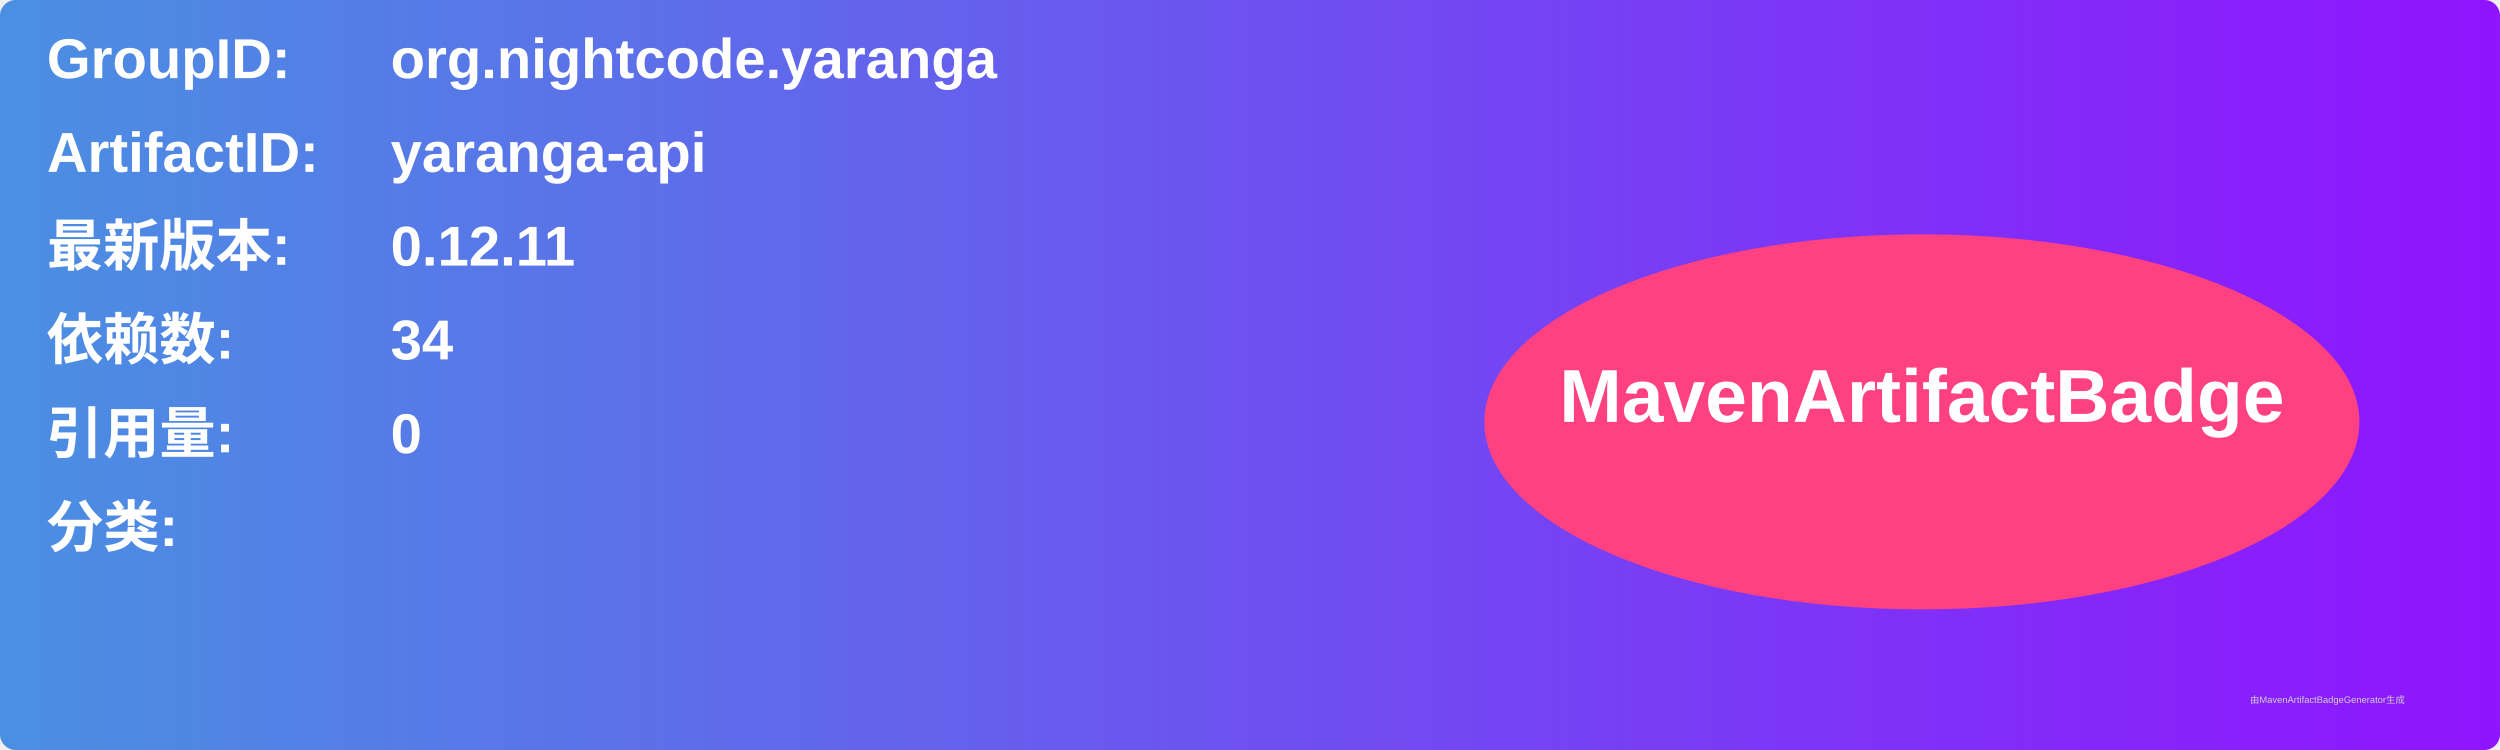
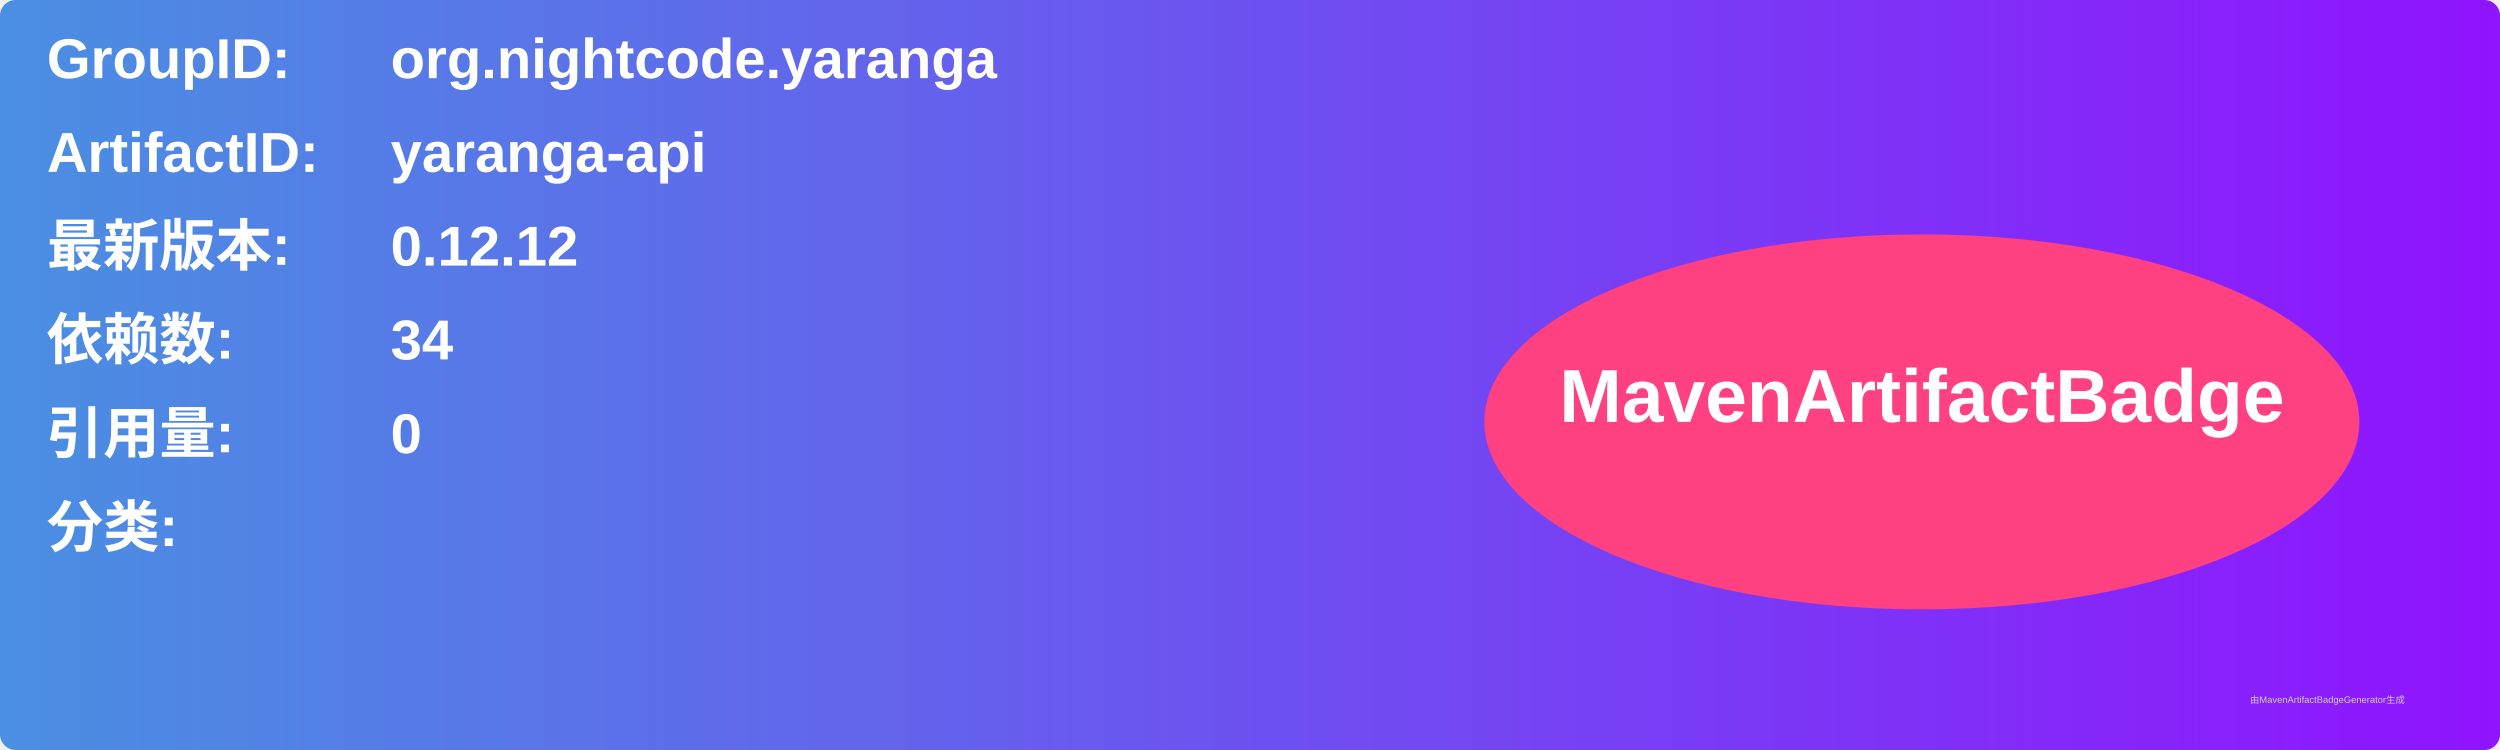
<svg xmlns="http://www.w3.org/2000/svg" width="800" height="240" viewBox="0 0 800 240">
  <linearGradient id="grad" x1="0%" y1="0%" x2="100%" y2="0%">
    <stop offset="0%" stop-color="#4a90e2" />
    <stop offset="100%" stop-color="#9013fe" />
  </linearGradient>
  <rect width="100%" height="100%" rx="5" ry="5" fill="url(#grad)" />
  <g transform="translate(15, 15)">
    <text x="0" y="10" font-family="Arial" font-size="18" fill="white" font-weight="bold" width="260">GroupID:</text>
    <text x="110" y="10" font-family="Arial" font-size="18" fill="white" font-weight="bold" width="460">org.nightcode.yaranga</text>
    <text x="0" y="40" font-family="Arial" font-size="18" fill="white" font-weight="bold" width="260">ArtifactID:</text>
    <text x="110" y="40" font-family="Arial" font-size="18" fill="white" font-weight="bold" width="460">yaranga-api</text>
    <text x="0" y="70" font-family="Arial" font-size="18" fill="white" font-weight="bold">最新版本:</text>
    <text x="110" y="70" font-family="Arial" font-size="18" fill="white" font-weight="bold">
-       <tspan font-weight="bold">0.12.11</tspan>
+       <tspan font-weight="bold">0.12.12</tspan>
    </text>
    <text x="0" y="100" font-family="Arial" font-size="18" fill="white" font-weight="bold">依赖数: </text>
    <text x="110" y="100" font-family="Arial" font-size="18" fill="white">
      <tspan font-weight="bold">34</tspan>
    </text>
    <text x="0" y="130" font-family="Arial" font-size="18" fill="white" font-weight="bold">引用量: </text>
    <text x="110" y="130" font-family="Arial" font-size="18" fill="white">
      <tspan font-weight="bold">0</tspan>
    </text>
    <text x="0" y="160" font-family="Arial" font-size="18" fill="white" font-weight="bold">分类:</text>
    <text x="10" y="190" font-family="Arial" font-size="10" fill="white">
      <tspan font-weight="bold" />
    </text>
    <ellipse cx="600" cy="120" rx="140" ry="60" fill="#ff4081" />
    <text x="600" y="120" text-anchor="middle" font-family="Arial" font-size="24" fill="white" font-weight="bold">MavenArtifactBadge</text>
  </g>
  <text x="720" y="225" font-family="Arial" font-size="3" fill="#d0d0d0">由MavenArtifactBadgeGenerator生成</text>
</svg>
